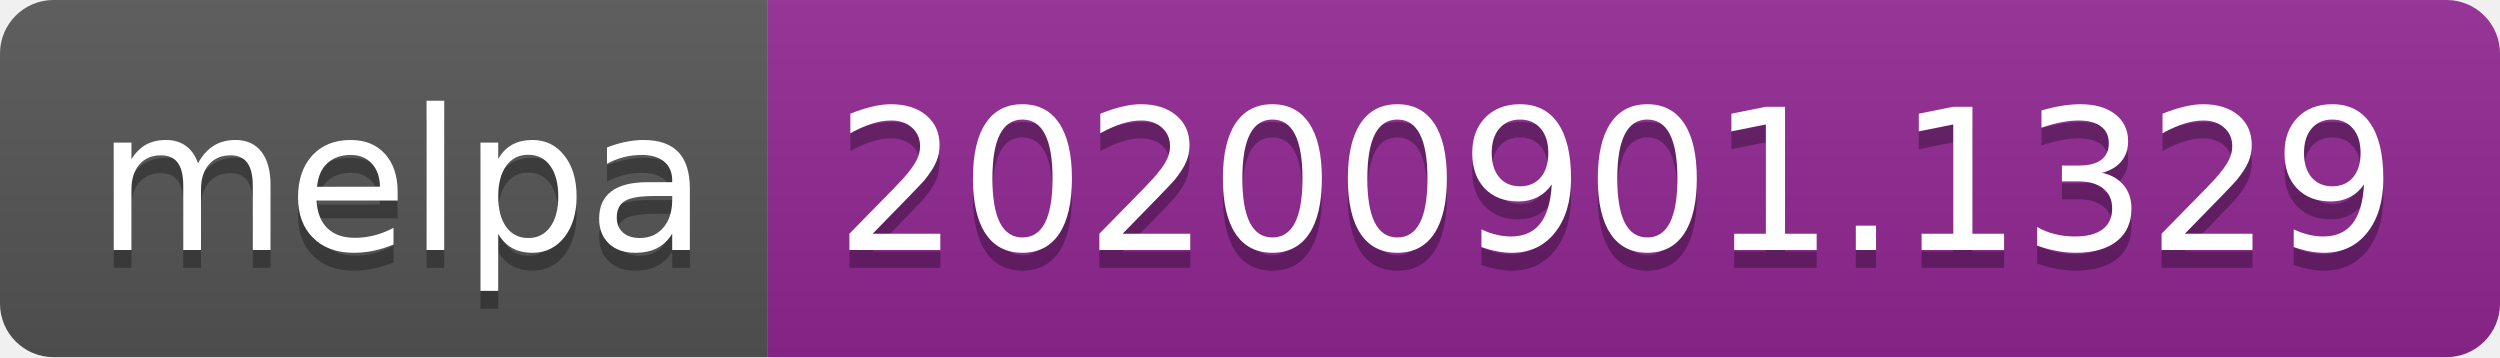
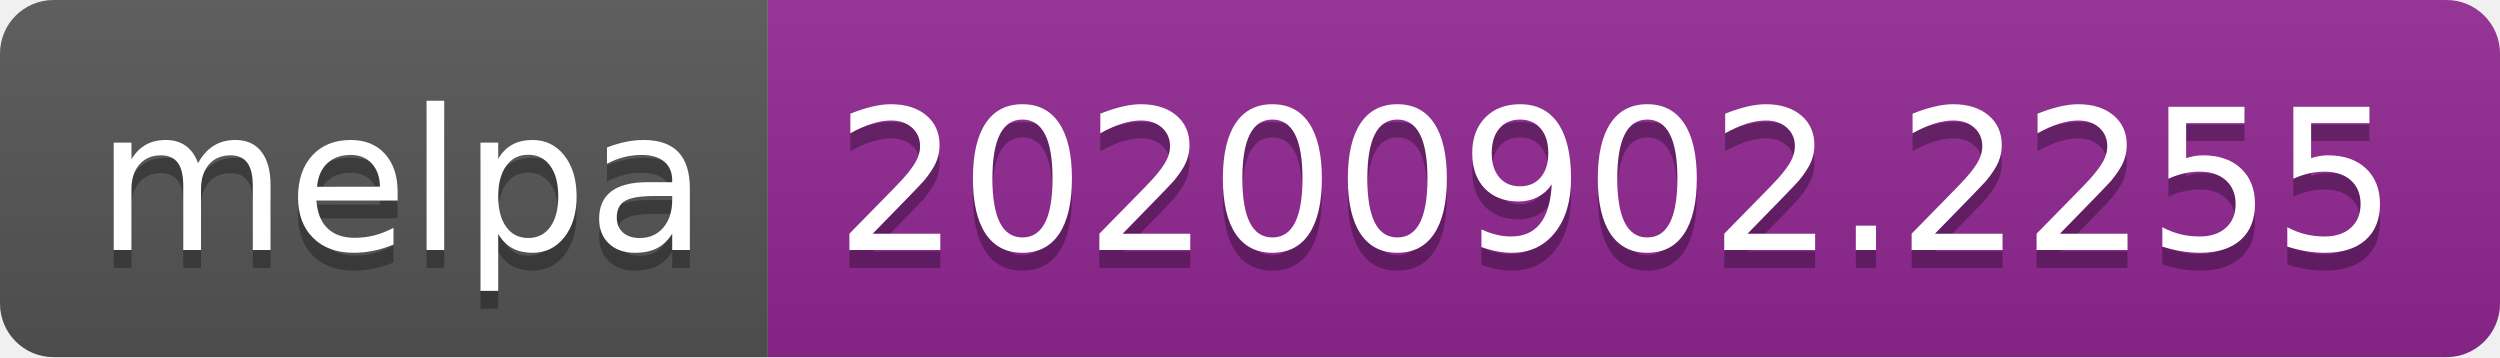
- <svg xmlns="http://www.w3.org/2000/svg" width="140" height="20" role="img" aria-label="melpa: 20200901.1329">
+ <svg xmlns="http://www.w3.org/2000/svg" width="140" height="20" role="img" aria-label="melpa: 20200902.2255">
  <linearGradient id="s" x2="0" y2="100%">
    <stop offset="0" stop-color="#bbb" stop-opacity=".1" />
    <stop offset="1" stop-opacity=".1" />
  </linearGradient>
  <clipPath id="r">
    <rect width="140" height="20" rx="3" fill="#fff" />
  </clipPath>
  <g clip-path="url(#r)">
    <rect width="43" height="20" fill="#555" />
    <rect x="43" width="97" height="20" fill="#922793" />
    <rect width="140" height="20" fill="url(#s)" />
  </g>
  <g fill="#fff" text-anchor="middle" font-family="Verdana,Geneva,DejaVu Sans,sans-serif" text-rendering="geometricPrecision" font-size="110">
    <text aria-hidden="true" x="225" y="150" fill="#010101" fill-opacity=".3" transform="scale(.1)" textLength="330">melpa</text>
    <text x="225" y="140" transform="scale(.1)" fill="#fff" textLength="330">melpa</text>
-     <text aria-hidden="true" x="905" y="150" fill="#010101" fill-opacity=".3" transform="scale(.1)" textLength="870">20200901.1329</text>
-     <text x="905" y="140" transform="scale(.1)" fill="#fff" textLength="870">20200901.1329</text>
+     <text aria-hidden="true" x="905" y="150" fill="#010101" fill-opacity=".3" transform="scale(.1)" textLength="870">20200902.2255</text>
+     <text x="905" y="140" transform="scale(.1)" fill="#fff" textLength="870">20200902.2255</text>
  </g>
</svg>
